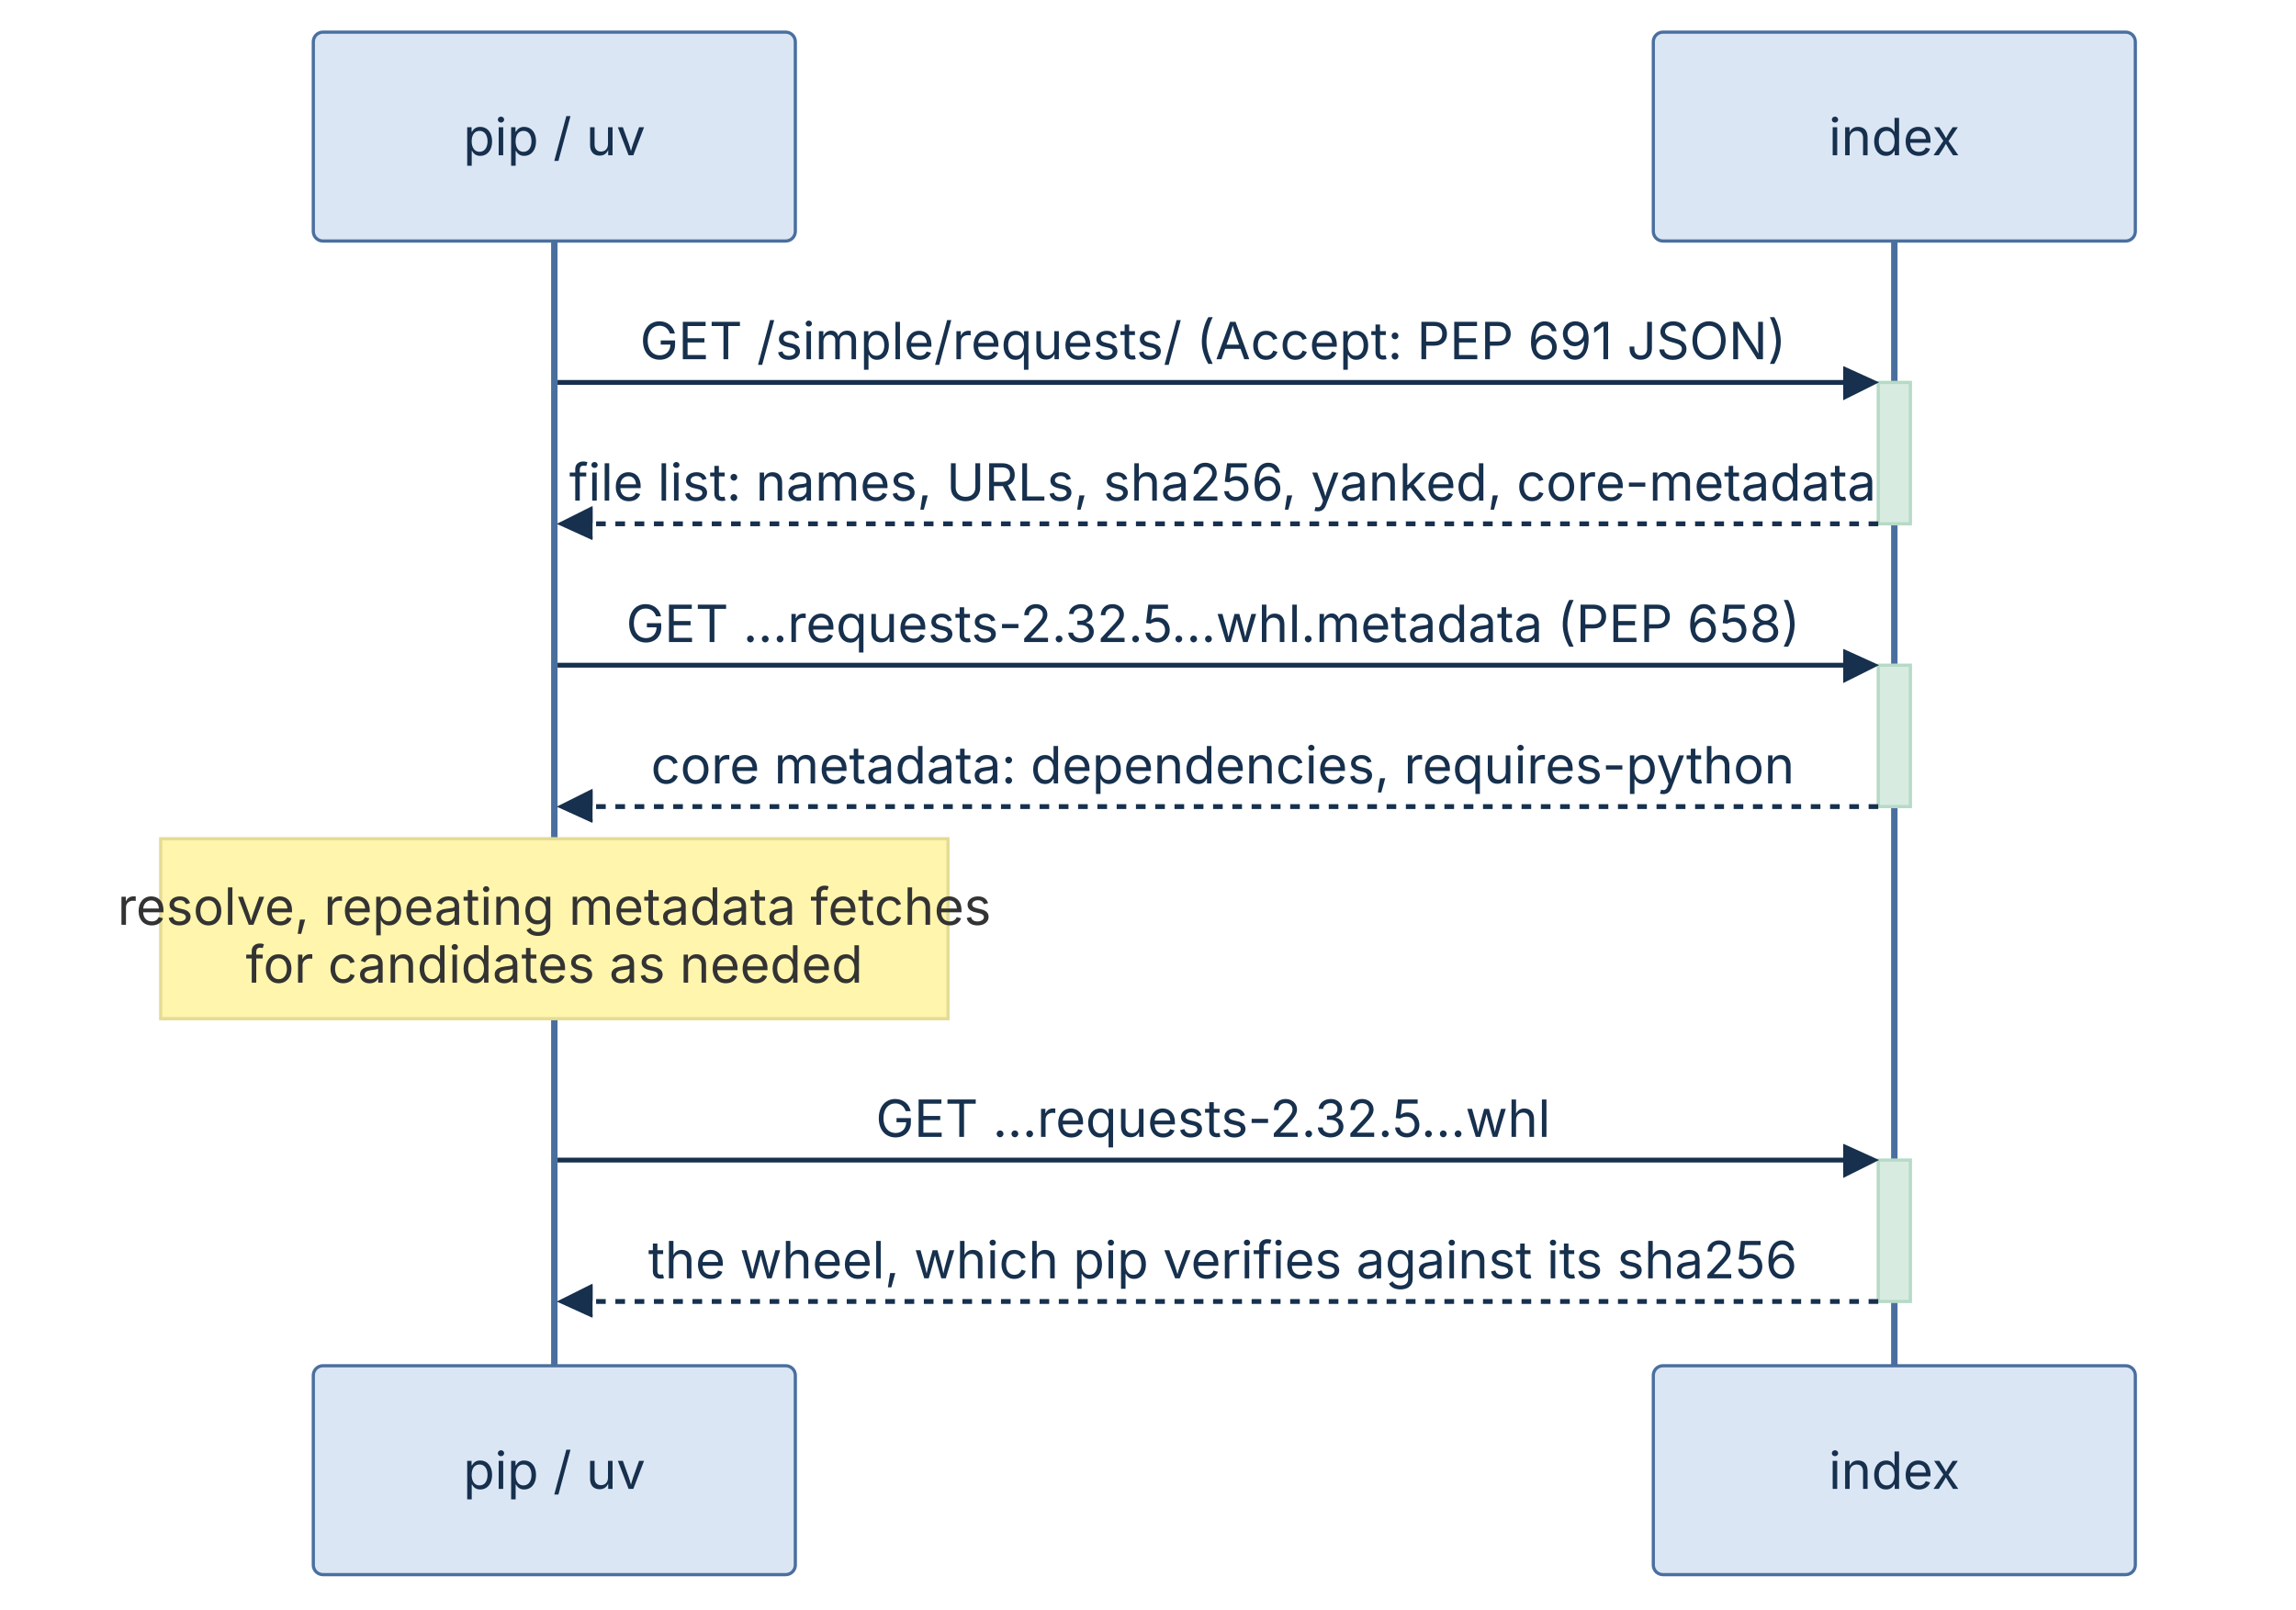
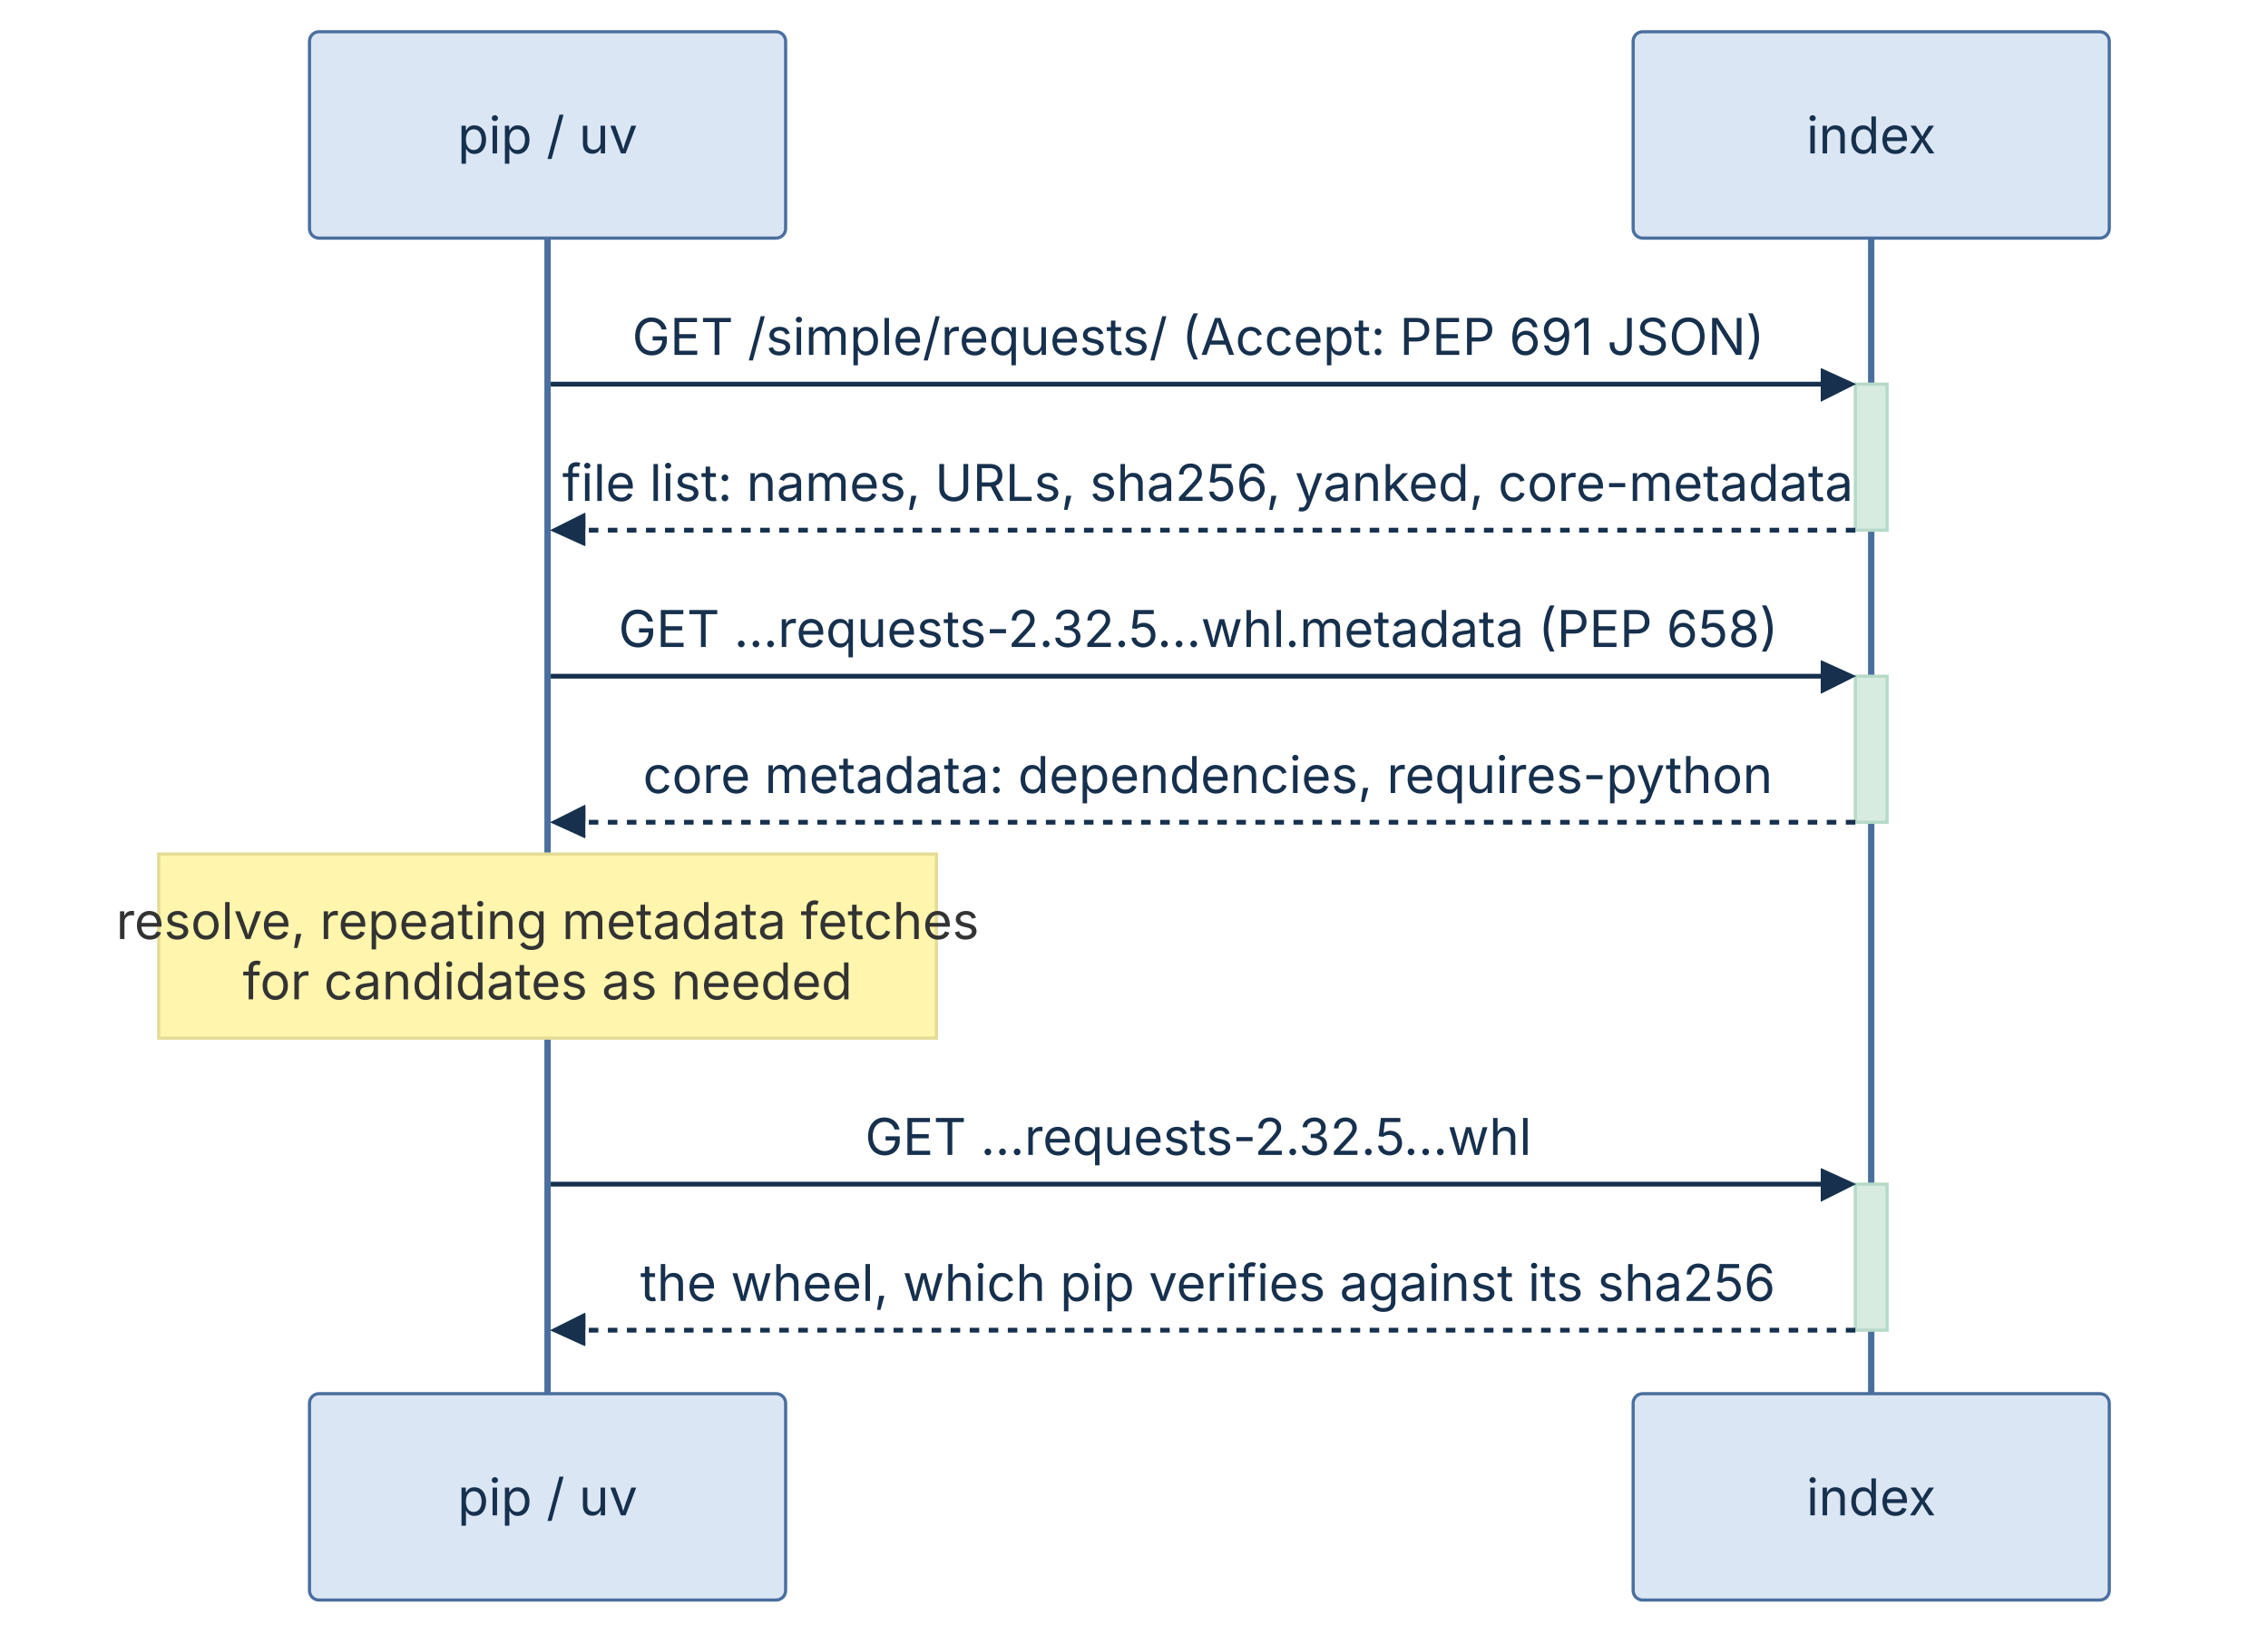
- <svg xmlns="http://www.w3.org/2000/svg" id="peryx-pypi-resolve-light" width="100%" style="max-width: 714.5px; background-color: transparent;" viewBox="-97.5 -10 714.5 501" role="graphics-document document" aria-roledescription="sequence">
+ <svg xmlns="http://www.w3.org/2000/svg" id="peryx-pypi-resolve-light" width="100%" style="max-width: 714.5px; background-color: transparent;" viewBox="-97.5 -10 714.5 515" role="graphics-document document" aria-roledescription="sequence">
  <g>
-     <rect x="417" y="415" fill="#eaeaea" stroke="#666" width="150" height="65" name="I" rx="3" ry="3" class="actor actor-bottom" />
-     <text x="492" y="447.5" dominant-baseline="central" alignment-baseline="central" class="actor actor-box" style="text-anchor: middle; font-size: 16px; font-weight: 400;">
+     <rect x="417" y="429" fill="#eaeaea" stroke="#666" width="150" height="65" name="I" rx="3" ry="3" class="actor actor-bottom" />
+     <text x="492" y="461.5" dominant-baseline="central" alignment-baseline="central" class="actor actor-box" style="text-anchor: middle; font-size: 16px; font-weight: 400;">
      <tspan x="492" dy="0">index</tspan>
    </text>
  </g>
  <g>
-     <rect x="0" y="415" fill="#eaeaea" stroke="#666" width="150" height="65" name="P" rx="3" ry="3" class="actor actor-bottom" />
-     <text x="75" y="447.5" dominant-baseline="central" alignment-baseline="central" class="actor actor-box" style="text-anchor: middle; font-size: 16px; font-weight: 400;">
+     <rect x="0" y="429" fill="#eaeaea" stroke="#666" width="150" height="65" name="P" rx="3" ry="3" class="actor actor-bottom" />
+     <text x="75" y="461.5" dominant-baseline="central" alignment-baseline="central" class="actor actor-box" style="text-anchor: middle; font-size: 16px; font-weight: 400;">
      <tspan x="75" dy="0">pip / uv</tspan>
    </text>
  </g>
  <g>
-     <line id="actor1" x1="492" y1="65" x2="492" y2="415" class="actor-line 200" stroke-width="0.5px" stroke="#999" name="I" data-et="life-line" data-id="I" />
+     <line id="actor1" x1="492" y1="65" x2="492" y2="429" class="actor-line 200" stroke-width="0.5px" stroke="#999" name="I" data-et="life-line" data-id="I" />
    <g id="root-1" data-et="participant" data-type="participant" data-id="I">
      <rect x="417" y="0" fill="#eaeaea" stroke="#666" width="150" height="65" name="I" rx="3" ry="3" class="actor actor-top" />
      <text x="492" y="32.5" dominant-baseline="central" alignment-baseline="central" class="actor actor-box" style="text-anchor: middle; font-size: 16px; font-weight: 400;">
        <tspan x="492" dy="0">index</tspan>
      </text>
    </g>
  </g>
  <g>
-     <line id="actor0" x1="75" y1="65" x2="75" y2="415" class="actor-line 200" stroke-width="0.5px" stroke="#999" name="P" data-et="life-line" data-id="P" />
+     <line id="actor0" x1="75" y1="65" x2="75" y2="429" class="actor-line 200" stroke-width="0.5px" stroke="#999" name="P" data-et="life-line" data-id="P" />
    <g id="root-0" data-et="participant" data-type="participant" data-id="P">
      <rect x="0" y="0" fill="#eaeaea" stroke="#666" width="150" height="65" name="P" rx="3" ry="3" class="actor actor-top" />
      <text x="75" y="32.5" dominant-baseline="central" alignment-baseline="central" class="actor actor-box" style="text-anchor: middle; font-size: 16px; font-weight: 400;">
        <tspan x="75" dy="0">pip / uv</tspan>
      </text>
    </g>
  </g>
  <style>#peryx-pypi-resolve-light{font-family:system-ui,-apple-system,sans-serif;font-size:16px;fill:#16304d;}@keyframes edge-animation-frame{from{stroke-dashoffset:0;}}@keyframes dash{to{stroke-dashoffset:0;}}#peryx-pypi-resolve-light .edge-animation-slow{stroke-dasharray:9,5!important;stroke-dashoffset:900;animation:dash 50s linear infinite;stroke-linecap:round;}#peryx-pypi-resolve-light .edge-animation-fast{stroke-dasharray:9,5!important;stroke-dashoffset:900;animation:dash 20s linear infinite;stroke-linecap:round;}#peryx-pypi-resolve-light .error-icon{fill:#f6e2d0;}#peryx-pypi-resolve-light .error-text{fill:#5a3212;stroke:#5a3212;}#peryx-pypi-resolve-light .edge-thickness-normal{stroke-width:1px;}#peryx-pypi-resolve-light .edge-thickness-thick{stroke-width:3.5px;}#peryx-pypi-resolve-light .edge-pattern-solid{stroke-dasharray:0;}#peryx-pypi-resolve-light .edge-thickness-invisible{stroke-width:0;fill:none;}#peryx-pypi-resolve-light .edge-pattern-dashed{stroke-dasharray:3;}#peryx-pypi-resolve-light .edge-pattern-dotted{stroke-dasharray:2;}#peryx-pypi-resolve-light .marker{fill:#6b6f76;stroke:#6b6f76;}#peryx-pypi-resolve-light .marker.cross{stroke:#6b6f76;}#peryx-pypi-resolve-light svg{font-family:system-ui,-apple-system,sans-serif;font-size:16px;}#peryx-pypi-resolve-light p{margin:0;}#peryx-pypi-resolve-light .actor{stroke:#4a6f9f;fill:#dbe6f5;stroke-width:1;}#peryx-pypi-resolve-light rect.actor.outer-path[data-look="neo"]{filter:drop-shadow( 1px 2px 2px rgba(185,185,185,1));}#peryx-pypi-resolve-light rect.note[data-look="neo"]{stroke:hsl(52.683, 60%, 73.922%);fill:#fff5ad;filter:drop-shadow( 1px 2px 2px rgba(185,185,185,1));}#peryx-pypi-resolve-light text.actor&gt;tspan{fill:#16304d;stroke:none;}#peryx-pypi-resolve-light .actor-line{stroke:#4a6f9f;}#peryx-pypi-resolve-light .innerArc{stroke-width:1.5;stroke-dasharray:none;}#peryx-pypi-resolve-light .messageLine0{stroke-width:1.5;stroke-dasharray:none;stroke:#16304d;}#peryx-pypi-resolve-light .messageLine1{stroke-width:1.5;stroke-dasharray:2,2;stroke:#16304d;}#peryx-pypi-resolve-light [id$="-arrowhead"] path{fill:#16304d;stroke:#16304d;}#peryx-pypi-resolve-light .sequenceNumber{fill:#949089;}#peryx-pypi-resolve-light [id$="-sequencenumber"]{fill:#16304d;}#peryx-pypi-resolve-light [id$="-crosshead"] path{fill:#16304d;stroke:#16304d;}#peryx-pypi-resolve-light .messageText{fill:#16304d;stroke:none;}#peryx-pypi-resolve-light .labelBox{stroke:#4a6f9f;fill:#dbe6f5;filter:none;}#peryx-pypi-resolve-light .labelText,#peryx-pypi-resolve-light .labelText&gt;tspan{fill:#16304d;stroke:none;}#peryx-pypi-resolve-light .loopText,#peryx-pypi-resolve-light .loopText&gt;tspan{fill:#16304d;stroke:none;}#peryx-pypi-resolve-light .sectionTitle,#peryx-pypi-resolve-light .sectionTitle&gt;tspan{fill:#16304d;stroke:none;}#peryx-pypi-resolve-light .loopLine{stroke-width:2px;stroke-dasharray:2,2;stroke:#4a6f9f;fill:#4a6f9f;}#peryx-pypi-resolve-light .note{stroke:hsl(52.683, 60%, 73.922%);fill:#fff5ad;}#peryx-pypi-resolve-light .noteText,#peryx-pypi-resolve-light .noteText&gt;tspan{fill:#333;stroke:none;font-weight:normal;}#peryx-pypi-resolve-light .activation0{fill:#d8ebe1;stroke:hsl(148.421, 32.203%, 78.431%);}#peryx-pypi-resolve-light .activation1{fill:#d8ebe1;stroke:hsl(148.421, 32.203%, 78.431%);}#peryx-pypi-resolve-light .activation2{fill:#d8ebe1;stroke:hsl(148.421, 32.203%, 78.431%);}#peryx-pypi-resolve-light .actorPopupMenu{position:absolute;}#peryx-pypi-resolve-light .actorPopupMenuPanel{position:absolute;fill:#dbe6f5;box-shadow:0px 8px 16px 0px rgba(0,0,0,0.2);filter:drop-shadow(3px 5px 2px rgb(0 0 0 / 0.4));}#peryx-pypi-resolve-light .actor-man circle,#peryx-pypi-resolve-light line{fill:#dbe6f5;stroke-width:2px;}#peryx-pypi-resolve-light g rect.rect{filter:drop-shadow( 1px 2px 2px rgba(185,185,185,1));stroke:#4a6f9f;}#peryx-pypi-resolve-light .node .neo-node{stroke:#4a6f9f;}#peryx-pypi-resolve-light [data-look="neo"].node rect,#peryx-pypi-resolve-light [data-look="neo"].cluster rect,#peryx-pypi-resolve-light [data-look="neo"].node polygon{stroke:url(#peryx-pypi-resolve-light-gradient);filter:drop-shadow( 1px 2px 2px rgba(185,185,185,1));}#peryx-pypi-resolve-light [data-look="neo"].swimlane.cluster rect{filter:none;}#peryx-pypi-resolve-light [data-look="neo"].node path{stroke:url(#peryx-pypi-resolve-light-gradient);stroke-width:1px;}#peryx-pypi-resolve-light [data-look="neo"].node .outer-path{filter:drop-shadow( 1px 2px 2px rgba(185,185,185,1));}#peryx-pypi-resolve-light [data-look="neo"].node .neo-line path{stroke:#4a6f9f;filter:none;}#peryx-pypi-resolve-light [data-look="neo"].node circle{stroke:url(#peryx-pypi-resolve-light-gradient);filter:drop-shadow( 1px 2px 2px rgba(185,185,185,1));}#peryx-pypi-resolve-light [data-look="neo"].node circle .state-start{fill:#000000;}#peryx-pypi-resolve-light [data-look="neo"].icon-shape .icon{fill:url(#peryx-pypi-resolve-light-gradient);filter:drop-shadow( 1px 2px 2px rgba(185,185,185,1));}#peryx-pypi-resolve-light [data-look="neo"].icon-shape .icon-neo path{stroke:url(#peryx-pypi-resolve-light-gradient);filter:drop-shadow( 1px 2px 2px rgba(185,185,185,1));}#peryx-pypi-resolve-light .accent&gt;*{fill:rgb(219, 230, 245)!important;stroke:rgb(74, 111, 159)!important;color:rgb(22, 48, 77)!important;}#peryx-pypi-resolve-light .good&gt;*{fill:rgb(216, 235, 225)!important;stroke:rgb(63, 132, 103)!important;color:rgb(20, 64, 47)!important;}#peryx-pypi-resolve-light .warn&gt;*{fill:rgb(246, 226, 208)!important;stroke:rgb(176, 111, 54)!important;color:rgb(90, 50, 18)!important;}#peryx-pypi-resolve-light :root{--mermaid-font-family:"trebuchet ms",verdana,arial,sans-serif;}</style>
  <g />
  <defs>
    <symbol id="peryx-pypi-resolve-light-computer" width="24" height="24">
      <path transform="scale(.5)" d="M2 2v13h20v-13h-20zm18 11h-16v-9h16v9zm-10.228 6l.466-1h3.524l.467 1h-4.457zm14.228 3h-24l2-6h2.104l-1.33 4h18.45l-1.297-4h2.073l2 6zm-5-10h-14v-7h14v7z" />
    </symbol>
  </defs>
  <defs>
    <symbol id="peryx-pypi-resolve-light-database" fill-rule="evenodd" clip-rule="evenodd">
      <path transform="scale(.5)" d="M12.258.001l.256.004.255.005.253.008.251.01.249.012.247.015.246.016.242.019.241.02.239.023.236.024.233.027.231.028.229.031.225.032.223.034.22.036.217.038.214.04.211.041.208.043.205.045.201.046.198.048.194.05.191.051.187.053.183.054.18.056.175.057.172.059.168.06.163.061.16.063.155.064.15.066.074.033.073.033.071.034.07.034.069.035.068.035.067.035.066.035.064.036.064.036.062.036.06.036.06.037.058.037.058.037.055.038.055.038.053.038.052.038.051.039.05.039.048.039.047.039.045.04.044.04.043.04.041.04.04.041.039.041.037.041.036.041.034.041.033.042.032.042.03.042.029.042.027.042.026.043.024.043.023.043.021.043.02.043.018.044.017.043.015.044.013.044.012.044.011.045.009.044.007.045.006.045.004.045.002.045.001.045v17l-.001.045-.002.045-.004.045-.006.045-.007.045-.009.044-.011.045-.012.044-.013.044-.015.044-.017.043-.018.044-.02.043-.021.043-.023.043-.024.043-.026.043-.027.042-.029.042-.03.042-.032.042-.033.042-.034.041-.036.041-.037.041-.039.041-.04.041-.041.04-.043.04-.044.04-.045.04-.047.039-.048.039-.05.039-.051.039-.052.038-.053.038-.055.038-.055.038-.058.037-.058.037-.06.037-.06.036-.062.036-.064.036-.064.036-.066.035-.067.035-.068.035-.069.035-.07.034-.071.034-.073.033-.074.033-.15.066-.155.064-.16.063-.163.061-.168.06-.172.059-.175.057-.18.056-.183.054-.187.053-.191.051-.194.05-.198.048-.201.046-.205.045-.208.043-.211.041-.214.04-.217.038-.22.036-.223.034-.225.032-.229.031-.231.028-.233.027-.236.024-.239.023-.241.02-.242.019-.246.016-.247.015-.249.012-.251.01-.253.008-.255.005-.256.004-.258.001-.258-.001-.256-.004-.255-.005-.253-.008-.251-.01-.249-.012-.247-.015-.245-.016-.243-.019-.241-.02-.238-.023-.236-.024-.234-.027-.231-.028-.228-.031-.226-.032-.223-.034-.22-.036-.217-.038-.214-.04-.211-.041-.208-.043-.204-.045-.201-.046-.198-.048-.195-.05-.19-.051-.187-.053-.184-.054-.179-.056-.176-.057-.172-.059-.167-.06-.164-.061-.159-.063-.155-.064-.151-.066-.074-.033-.072-.033-.072-.034-.07-.034-.069-.035-.068-.035-.067-.035-.066-.035-.064-.036-.063-.036-.062-.036-.061-.036-.06-.037-.058-.037-.057-.037-.056-.038-.055-.038-.053-.038-.052-.038-.051-.039-.049-.039-.049-.039-.046-.039-.046-.04-.044-.04-.043-.04-.041-.04-.04-.041-.039-.041-.037-.041-.036-.041-.034-.041-.033-.042-.032-.042-.03-.042-.029-.042-.027-.042-.026-.043-.024-.043-.023-.043-.021-.043-.02-.043-.018-.044-.017-.043-.015-.044-.013-.044-.012-.044-.011-.045-.009-.044-.007-.045-.006-.045-.004-.045-.002-.045-.001-.045v-17l.001-.045.002-.045.004-.045.006-.045.007-.045.009-.044.011-.045.012-.044.013-.044.015-.044.017-.043.018-.044.02-.043.021-.043.023-.043.024-.043.026-.043.027-.042.029-.042.03-.042.032-.042.033-.042.034-.041.036-.041.037-.041.039-.041.04-.041.041-.04.043-.04.044-.04.046-.04.046-.039.049-.039.049-.039.051-.039.052-.038.053-.038.055-.038.056-.038.057-.037.058-.037.06-.037.061-.036.062-.036.063-.036.064-.036.066-.035.067-.035.068-.035.069-.035.07-.034.072-.034.072-.033.074-.033.151-.066.155-.064.159-.063.164-.061.167-.06.172-.059.176-.057.179-.056.184-.054.187-.053.19-.051.195-.05.198-.048.201-.046.204-.045.208-.043.211-.041.214-.04.217-.038.22-.036.223-.034.226-.032.228-.031.231-.028.234-.027.236-.024.238-.023.241-.02.243-.019.245-.016.247-.015.249-.012.251-.01.253-.008.255-.005.256-.004.258-.001.258.001zm-9.258 20.499v.01l.001.021.003.021.004.022.005.021.006.022.007.022.009.023.01.022.011.023.012.023.013.023.015.023.016.024.017.023.018.024.019.024.021.024.022.025.023.024.024.025.052.049.056.05.061.051.066.051.07.051.075.051.079.052.084.052.088.052.092.052.097.052.102.051.105.052.11.052.114.051.119.051.123.051.127.05.131.05.135.05.139.048.144.049.147.047.152.047.155.047.16.045.163.045.167.043.171.043.176.041.178.041.183.039.187.039.19.037.194.035.197.035.202.033.204.031.209.03.212.029.216.027.219.025.222.024.226.021.23.02.233.018.236.016.24.015.243.012.246.01.249.008.253.005.256.004.259.001.26-.001.257-.004.254-.005.25-.008.247-.011.244-.012.241-.014.237-.016.233-.018.231-.021.226-.021.224-.024.22-.026.216-.027.212-.028.21-.031.205-.031.202-.034.198-.034.194-.036.191-.037.187-.039.183-.04.179-.04.175-.042.172-.043.168-.044.163-.045.16-.046.155-.046.152-.047.148-.048.143-.049.139-.049.136-.05.131-.05.126-.05.123-.051.118-.052.114-.051.11-.052.106-.052.101-.052.096-.052.092-.052.088-.053.083-.051.079-.052.074-.052.07-.051.065-.051.06-.051.056-.05.051-.05.023-.024.023-.025.021-.024.02-.024.019-.024.018-.024.017-.024.015-.023.014-.024.013-.023.012-.023.01-.023.01-.022.008-.022.006-.022.006-.022.004-.022.004-.021.001-.021.001-.021v-4.127l-.077.055-.08.053-.083.054-.085.053-.087.052-.09.052-.093.051-.095.05-.097.05-.1.049-.102.049-.105.048-.106.047-.109.047-.111.046-.114.045-.115.045-.118.044-.12.043-.122.042-.124.042-.126.041-.128.04-.13.04-.132.038-.134.038-.135.037-.138.037-.139.035-.142.035-.143.034-.144.033-.147.032-.148.031-.15.03-.151.03-.153.029-.154.027-.156.027-.158.026-.159.025-.161.024-.162.023-.163.022-.165.021-.166.02-.167.019-.169.018-.169.017-.171.016-.173.015-.173.014-.175.013-.175.012-.177.011-.178.01-.179.008-.179.008-.181.006-.182.005-.182.004-.184.003-.184.002h-.37l-.184-.002-.184-.003-.182-.004-.182-.005-.181-.006-.179-.008-.179-.008-.178-.01-.176-.011-.176-.012-.175-.013-.173-.014-.172-.015-.171-.016-.17-.017-.169-.018-.167-.019-.166-.02-.165-.021-.163-.022-.162-.023-.161-.024-.159-.025-.157-.026-.156-.027-.155-.027-.153-.029-.151-.03-.15-.03-.148-.031-.146-.032-.145-.033-.143-.034-.141-.035-.14-.035-.137-.037-.136-.037-.134-.038-.132-.038-.13-.04-.128-.04-.126-.041-.124-.042-.122-.042-.12-.044-.117-.043-.116-.045-.113-.045-.112-.046-.109-.047-.106-.047-.105-.048-.102-.049-.1-.049-.097-.05-.095-.05-.093-.052-.09-.051-.087-.052-.085-.053-.083-.054-.08-.054-.077-.054v4.127zm0-5.654v.011l.001.021.003.021.004.021.005.022.006.022.007.022.009.022.01.022.011.023.012.023.013.023.015.024.016.023.017.024.018.024.019.024.021.024.022.024.023.025.024.024.052.05.056.05.061.05.066.051.07.051.075.052.079.051.084.052.088.052.092.052.097.052.102.052.105.052.11.051.114.051.119.052.123.05.127.051.131.05.135.049.139.049.144.048.147.048.152.047.155.046.16.045.163.045.167.044.171.042.176.042.178.04.183.04.187.038.19.037.194.036.197.034.202.033.204.032.209.03.212.028.216.027.219.025.222.024.226.022.23.02.233.018.236.016.24.014.243.012.246.01.249.008.253.006.256.003.259.001.26-.001.257-.003.254-.006.25-.008.247-.01.244-.012.241-.015.237-.016.233-.018.231-.02.226-.022.224-.024.22-.025.216-.027.212-.029.21-.03.205-.032.202-.033.198-.035.194-.036.191-.037.187-.039.183-.039.179-.041.175-.042.172-.043.168-.044.163-.045.16-.045.155-.047.152-.047.148-.048.143-.048.139-.05.136-.049.131-.05.126-.051.123-.051.118-.051.114-.052.11-.052.106-.052.101-.052.096-.052.092-.052.088-.052.083-.052.079-.052.074-.051.07-.052.065-.051.06-.05.056-.051.051-.049.023-.025.023-.024.021-.025.02-.024.019-.024.018-.024.017-.024.015-.023.014-.023.013-.024.012-.022.01-.023.01-.023.008-.022.006-.022.006-.022.004-.021.004-.022.001-.021.001-.021v-4.139l-.077.054-.08.054-.083.054-.085.052-.087.053-.09.051-.093.051-.095.051-.097.05-.1.049-.102.049-.105.048-.106.047-.109.047-.111.046-.114.045-.115.044-.118.044-.12.044-.122.042-.124.042-.126.041-.128.04-.13.039-.132.039-.134.038-.135.037-.138.036-.139.036-.142.035-.143.033-.144.033-.147.033-.148.031-.15.03-.151.03-.153.028-.154.028-.156.027-.158.026-.159.025-.161.024-.162.023-.163.022-.165.021-.166.02-.167.019-.169.018-.169.017-.171.016-.173.015-.173.014-.175.013-.175.012-.177.011-.178.009-.179.009-.179.007-.181.007-.182.005-.182.004-.184.003-.184.002h-.37l-.184-.002-.184-.003-.182-.004-.182-.005-.181-.007-.179-.007-.179-.009-.178-.009-.176-.011-.176-.012-.175-.013-.173-.014-.172-.015-.171-.016-.17-.017-.169-.018-.167-.019-.166-.02-.165-.021-.163-.022-.162-.023-.161-.024-.159-.025-.157-.026-.156-.027-.155-.028-.153-.028-.151-.03-.15-.03-.148-.031-.146-.033-.145-.033-.143-.033-.141-.035-.14-.036-.137-.036-.136-.037-.134-.038-.132-.039-.13-.039-.128-.04-.126-.041-.124-.042-.122-.043-.12-.043-.117-.044-.116-.044-.113-.046-.112-.046-.109-.046-.106-.047-.105-.048-.102-.049-.1-.049-.097-.05-.095-.051-.093-.051-.09-.051-.087-.053-.085-.052-.083-.054-.08-.054-.077-.054v4.139zm0-5.666v.011l.001.02.003.022.004.021.005.022.006.021.007.022.009.023.01.022.011.023.012.023.013.023.015.023.016.024.017.024.018.023.019.024.021.025.022.024.023.024.024.025.052.05.056.05.061.05.066.051.07.051.075.052.079.051.084.052.088.052.092.052.097.052.102.052.105.051.11.052.114.051.119.051.123.051.127.05.131.05.135.05.139.049.144.048.147.048.152.047.155.046.16.045.163.045.167.043.171.043.176.042.178.04.183.04.187.038.19.037.194.036.197.034.202.033.204.032.209.03.212.028.216.027.219.025.222.024.226.021.23.02.233.018.236.017.24.014.243.012.246.01.249.008.253.006.256.003.259.001.26-.001.257-.003.254-.006.25-.008.247-.01.244-.013.241-.014.237-.016.233-.018.231-.02.226-.022.224-.024.22-.025.216-.027.212-.029.21-.03.205-.032.202-.033.198-.035.194-.036.191-.037.187-.039.183-.039.179-.041.175-.042.172-.043.168-.044.163-.045.16-.045.155-.047.152-.047.148-.048.143-.049.139-.049.136-.049.131-.051.126-.05.123-.051.118-.052.114-.051.11-.052.106-.052.101-.052.096-.052.092-.052.088-.052.083-.052.079-.052.074-.052.07-.051.065-.051.06-.051.056-.05.051-.049.023-.025.023-.025.021-.024.02-.024.019-.024.018-.024.017-.024.015-.023.014-.024.013-.023.012-.023.01-.022.01-.023.008-.022.006-.022.006-.022.004-.022.004-.021.001-.021.001-.021v-4.153l-.077.054-.08.054-.083.053-.085.053-.087.053-.09.051-.093.051-.095.051-.097.05-.1.049-.102.048-.105.048-.106.048-.109.046-.111.046-.114.046-.115.044-.118.044-.12.043-.122.043-.124.042-.126.041-.128.04-.13.039-.132.039-.134.038-.135.037-.138.036-.139.036-.142.034-.143.034-.144.033-.147.032-.148.032-.15.03-.151.03-.153.028-.154.028-.156.027-.158.026-.159.024-.161.024-.162.023-.163.023-.165.021-.166.02-.167.019-.169.018-.169.017-.171.016-.173.015-.173.014-.175.013-.175.012-.177.01-.178.01-.179.009-.179.007-.181.006-.182.006-.182.004-.184.003-.184.001-.185.001-.185-.001-.184-.001-.184-.003-.182-.004-.182-.006-.181-.006-.179-.007-.179-.009-.178-.01-.176-.01-.176-.012-.175-.013-.173-.014-.172-.015-.171-.016-.17-.017-.169-.018-.167-.019-.166-.02-.165-.021-.163-.023-.162-.023-.161-.024-.159-.024-.157-.026-.156-.027-.155-.028-.153-.028-.151-.03-.15-.03-.148-.032-.146-.032-.145-.033-.143-.034-.141-.034-.14-.036-.137-.036-.136-.037-.134-.038-.132-.039-.13-.039-.128-.041-.126-.041-.124-.041-.122-.043-.12-.043-.117-.044-.116-.044-.113-.046-.112-.046-.109-.046-.106-.048-.105-.048-.102-.048-.1-.05-.097-.049-.095-.051-.093-.051-.09-.052-.087-.052-.085-.053-.083-.053-.08-.054-.077-.054v4.153zm8.74-8.179l-.257.004-.254.005-.25.008-.247.011-.244.012-.241.014-.237.016-.233.018-.231.021-.226.022-.224.023-.22.026-.216.027-.212.028-.21.031-.205.032-.202.033-.198.034-.194.036-.191.038-.187.038-.183.04-.179.041-.175.042-.172.043-.168.043-.163.045-.16.046-.155.046-.152.048-.148.048-.143.048-.139.049-.136.05-.131.05-.126.051-.123.051-.118.051-.114.052-.11.052-.106.052-.101.052-.096.052-.092.052-.088.052-.083.052-.079.052-.074.051-.07.052-.065.051-.06.05-.056.05-.051.05-.023.025-.023.024-.021.024-.02.025-.019.024-.018.024-.017.023-.015.024-.014.023-.013.023-.012.023-.01.023-.01.022-.008.022-.006.023-.006.021-.004.022-.004.021-.001.021-.001.021.001.021.001.021.004.021.004.022.006.021.006.023.008.022.01.022.01.023.012.023.013.023.014.023.015.024.017.023.018.024.019.024.02.025.021.024.023.024.023.025.051.05.056.05.06.05.065.051.07.052.074.051.079.052.083.052.088.052.092.052.096.052.101.052.106.052.11.052.114.052.118.051.123.051.126.051.131.05.136.05.139.049.143.048.148.048.152.048.155.046.16.046.163.045.168.043.172.043.175.042.179.041.183.04.187.038.191.038.194.036.198.034.202.033.205.032.21.031.212.028.216.027.22.026.224.023.226.022.231.021.233.018.237.016.241.014.244.012.247.011.25.008.254.005.257.004.26.001.26-.001.257-.004.254-.005.25-.008.247-.011.244-.012.241-.014.237-.016.233-.018.231-.021.226-.022.224-.023.22-.026.216-.027.212-.028.21-.031.205-.032.202-.033.198-.034.194-.036.191-.038.187-.038.183-.04.179-.041.175-.042.172-.043.168-.043.163-.045.16-.046.155-.046.152-.048.148-.048.143-.048.139-.049.136-.05.131-.05.126-.051.123-.051.118-.051.114-.052.11-.052.106-.052.101-.052.096-.052.092-.052.088-.052.083-.052.079-.052.074-.051.07-.052.065-.051.06-.05.056-.05.051-.05.023-.025.023-.024.021-.024.02-.025.019-.024.018-.024.017-.023.015-.024.014-.023.013-.023.012-.023.01-.023.01-.022.008-.022.006-.023.006-.021.004-.022.004-.021.001-.021.001-.021-.001-.021-.001-.021-.004-.021-.004-.022-.006-.021-.006-.023-.008-.022-.01-.022-.01-.023-.012-.023-.013-.023-.014-.023-.015-.024-.017-.023-.018-.024-.019-.024-.02-.025-.021-.024-.023-.024-.023-.025-.051-.05-.056-.05-.06-.05-.065-.051-.07-.052-.074-.051-.079-.052-.083-.052-.088-.052-.092-.052-.096-.052-.101-.052-.106-.052-.11-.052-.114-.052-.118-.051-.123-.051-.126-.051-.131-.05-.136-.05-.139-.049-.143-.048-.148-.048-.152-.048-.155-.046-.16-.046-.163-.045-.168-.043-.172-.043-.175-.042-.179-.041-.183-.04-.187-.038-.191-.038-.194-.036-.198-.034-.202-.033-.205-.032-.21-.031-.212-.028-.216-.027-.22-.026-.224-.023-.226-.022-.231-.021-.233-.018-.237-.016-.241-.014-.244-.012-.247-.011-.25-.008-.254-.005-.257-.004-.26-.001-.26.001z" />
    </symbol>
  </defs>
  <defs>
    <symbol id="peryx-pypi-resolve-light-clock" width="24" height="24">
      <path transform="scale(.5)" d="M12 2c5.514 0 10 4.486 10 10s-4.486 10-10 10-10-4.486-10-10 4.486-10 10-10zm0-2c-6.627 0-12 5.373-12 12s5.373 12 12 12 12-5.373 12-12-5.373-12-12-12zm5.848 12.459c.202.038.202.333.001.372-1.907.361-6.045 1.111-6.547 1.111-.719 0-1.301-.582-1.301-1.301 0-.512.77-5.447 1.125-7.445.034-.192.312-.181.343.014l.985 6.238 5.394 1.011z" />
    </symbol>
  </defs>
  <defs>
    <marker id="peryx-pypi-resolve-light-arrowhead" refX="7.9" refY="5" markerUnits="userSpaceOnUse" markerWidth="12" markerHeight="12" orient="auto-start-reverse">
      <path d="M -1 0 L 10 5 L 0 10 z" />
    </marker>
  </defs>
  <defs>
    <marker id="peryx-pypi-resolve-light-crosshead" markerWidth="15" markerHeight="8" orient="auto" refX="4" refY="4.5">
      <path fill="none" stroke="#000000" stroke-width="1pt" d="M 1,2 L 6,7 M 6,2 L 1,7" style="stroke-dasharray: 0, 0;" />
    </marker>
  </defs>
  <defs>
    <marker id="peryx-pypi-resolve-light-filled-head" refX="15.5" refY="7" markerWidth="20" markerHeight="28" orient="auto">
      <path d="M 18,7 L9,13 L14,7 L9,1 Z" />
    </marker>
  </defs>
  <defs>
    <marker id="peryx-pypi-resolve-light-sequencenumber" refX="15" refY="15" markerWidth="60" markerHeight="40" orient="auto">
      <circle cx="15" cy="15" r="6" />
    </marker>
  </defs>
  <defs>
    <marker id="peryx-pypi-resolve-light-solidTopArrowHead" refX="7.9" refY="7.25" markerUnits="userSpaceOnUse" markerWidth="12" markerHeight="12" orient="auto-start-reverse">
      <path d="M 0 0 L 10 8 L 0 8 z" />
    </marker>
  </defs>
  <defs>
    <marker id="peryx-pypi-resolve-light-solidBottomArrowHead" refX="7.9" refY="0.75" markerUnits="userSpaceOnUse" markerWidth="12" markerHeight="12" orient="auto-start-reverse">
      <path d="M 0 0 L 10 0 L 0 8 z" />
    </marker>
  </defs>
  <defs>
    <marker id="peryx-pypi-resolve-light-stickTopArrowHead" refX="7.5" refY="7" markerUnits="userSpaceOnUse" markerWidth="12" markerHeight="12" orient="auto-start-reverse">
      <path d="M 0 0 L 7 7" stroke="black" stroke-width="1.5" fill="none" />
    </marker>
  </defs>
  <defs>
    <marker id="peryx-pypi-resolve-light-stickBottomArrowHead" refX="7.5" refY="0" markerUnits="userSpaceOnUse" markerWidth="12" markerHeight="12" orient="auto-start-reverse">
      <path d="M 0 7 L 7 0" stroke="black" stroke-width="1.5" fill="none" />
    </marker>
  </defs>
  <g>
-     <rect x="487" y="109" fill="#EDF2AE" stroke="#666" width="10" height="44" class="activation0" />
+     <rect x="487" y="111" fill="#EDF2AE" stroke="#666" width="10" height="46" class="activation0" />
  </g>
  <g>
-     <rect x="487" y="197" fill="#EDF2AE" stroke="#666" width="10" height="44" class="activation0" />
+     <rect x="487" y="203" fill="#EDF2AE" stroke="#666" width="10" height="46" class="activation0" />
  </g>
  <g data-et="note" data-id="i8">
-     <rect x="-47.5" y="251" fill="#EDF2AE" stroke="#666" width="245" height="56" class="note" />
-     <text x="75" y="256" text-anchor="middle" dominant-baseline="middle" alignment-baseline="middle" class="noteText" dy="1em" style="font-size: 16px; font-weight: 400;">
+     <rect x="-47.5" y="259" fill="#EDF2AE" stroke="#666" width="245" height="58" class="note" />
+     <text x="75" y="264" text-anchor="middle" dominant-baseline="middle" alignment-baseline="middle" class="noteText" dy="1em" style="font-size: 16px; font-weight: 400;">
      <tspan x="75">resolve, repeating metadata fetches</tspan>
    </text>
-     <text x="75" y="274" text-anchor="middle" dominant-baseline="middle" alignment-baseline="middle" class="noteText" dy="1em" style="font-size: 16px; font-weight: 400;">
+     <text x="75" y="283" text-anchor="middle" dominant-baseline="middle" alignment-baseline="middle" class="noteText" dy="1em" style="font-size: 16px; font-weight: 400;">
      <tspan x="75">for candidates as needed</tspan>
    </text>
  </g>
  <g>
-     <rect x="487" y="351" fill="#EDF2AE" stroke="#666" width="10" height="44" class="activation0" />
+     <rect x="487" y="363" fill="#EDF2AE" stroke="#666" width="10" height="46" class="activation0" />
  </g>
  <text x="280" y="80" text-anchor="middle" dominant-baseline="middle" alignment-baseline="middle" class="messageText" dy="1em" style="font-size: 16px; font-weight: 400;">GET /simple/requests/ (Accept: PEP 691 JSON)</text>
-   <line x1="76" y1="109" x2="484" y2="109" class="messageLine0" data-et="message" data-id="i0" data-from="P" data-to="I" stroke-width="2" stroke="none" marker-end="url(#peryx-pypi-resolve-light-arrowhead)" style="fill: none;" />
-   <text x="283" y="124" text-anchor="middle" dominant-baseline="middle" alignment-baseline="middle" class="messageText" dy="1em" style="font-size: 16px; font-weight: 400;">file list: names, URLs, sha256, yanked, core-metadata</text>
-   <line x1="487" y1="153" x2="79" y2="153" class="messageLine1" data-et="message" data-id="i2" data-from="I" data-to="P" stroke-width="2" stroke="none" marker-end="url(#peryx-pypi-resolve-light-arrowhead)" style="stroke-dasharray: 3, 3; fill: none;" />
-   <text x="280" y="168" text-anchor="middle" dominant-baseline="middle" alignment-baseline="middle" class="messageText" dy="1em" style="font-size: 16px; font-weight: 400;">GET …requests-2.32.5…whl.metadata (PEP 658)</text>
-   <line x1="76" y1="197" x2="484" y2="197" class="messageLine0" data-et="message" data-id="i4" data-from="P" data-to="I" stroke-width="2" stroke="none" marker-end="url(#peryx-pypi-resolve-light-arrowhead)" style="fill: none;" />
-   <text x="283" y="212" text-anchor="middle" dominant-baseline="middle" alignment-baseline="middle" class="messageText" dy="1em" style="font-size: 16px; font-weight: 400;">core metadata: dependencies, requires-python</text>
-   <line x1="487" y1="241" x2="79" y2="241" class="messageLine1" data-et="message" data-id="i6" data-from="I" data-to="P" stroke-width="2" stroke="none" marker-end="url(#peryx-pypi-resolve-light-arrowhead)" style="stroke-dasharray: 3, 3; fill: none;" />
-   <text x="280" y="322" text-anchor="middle" dominant-baseline="middle" alignment-baseline="middle" class="messageText" dy="1em" style="font-size: 16px; font-weight: 400;">GET …requests-2.32.5…whl</text>
-   <line x1="76" y1="351" x2="484" y2="351" class="messageLine0" data-et="message" data-id="i9" data-from="P" data-to="I" stroke-width="2" stroke="none" marker-end="url(#peryx-pypi-resolve-light-arrowhead)" style="fill: none;" />
-   <text x="283" y="366" text-anchor="middle" dominant-baseline="middle" alignment-baseline="middle" class="messageText" dy="1em" style="font-size: 16px; font-weight: 400;">the wheel, which pip verifies against its sha256</text>
-   <line x1="487" y1="395" x2="79" y2="395" class="messageLine1" data-et="message" data-id="i11" data-from="I" data-to="P" stroke-width="2" stroke="none" marker-end="url(#peryx-pypi-resolve-light-arrowhead)" style="stroke-dasharray: 3, 3; fill: none;" />
+   <line x1="76" y1="111" x2="484" y2="111" class="messageLine0" data-et="message" data-id="i0" data-from="P" data-to="I" stroke-width="2" stroke="none" marker-end="url(#peryx-pypi-resolve-light-arrowhead)" style="fill: none;" />
+   <text x="283" y="126" text-anchor="middle" dominant-baseline="middle" alignment-baseline="middle" class="messageText" dy="1em" style="font-size: 16px; font-weight: 400;">file list: names, URLs, sha256, yanked, core-metadata</text>
+   <line x1="487" y1="157" x2="79" y2="157" class="messageLine1" data-et="message" data-id="i2" data-from="I" data-to="P" stroke-width="2" stroke="none" marker-end="url(#peryx-pypi-resolve-light-arrowhead)" style="stroke-dasharray: 3, 3; fill: none;" />
+   <text x="280" y="172" text-anchor="middle" dominant-baseline="middle" alignment-baseline="middle" class="messageText" dy="1em" style="font-size: 16px; font-weight: 400;">GET …requests-2.32.5…whl.metadata (PEP 658)</text>
+   <line x1="76" y1="203" x2="484" y2="203" class="messageLine0" data-et="message" data-id="i4" data-from="P" data-to="I" stroke-width="2" stroke="none" marker-end="url(#peryx-pypi-resolve-light-arrowhead)" style="fill: none;" />
+   <text x="283" y="218" text-anchor="middle" dominant-baseline="middle" alignment-baseline="middle" class="messageText" dy="1em" style="font-size: 16px; font-weight: 400;">core metadata: dependencies, requires-python</text>
+   <line x1="487" y1="249" x2="79" y2="249" class="messageLine1" data-et="message" data-id="i6" data-from="I" data-to="P" stroke-width="2" stroke="none" marker-end="url(#peryx-pypi-resolve-light-arrowhead)" style="stroke-dasharray: 3, 3; fill: none;" />
+   <text x="280" y="332" text-anchor="middle" dominant-baseline="middle" alignment-baseline="middle" class="messageText" dy="1em" style="font-size: 16px; font-weight: 400;">GET …requests-2.32.5…whl</text>
+   <line x1="76" y1="363" x2="484" y2="363" class="messageLine0" data-et="message" data-id="i9" data-from="P" data-to="I" stroke-width="2" stroke="none" marker-end="url(#peryx-pypi-resolve-light-arrowhead)" style="fill: none;" />
+   <text x="283" y="378" text-anchor="middle" dominant-baseline="middle" alignment-baseline="middle" class="messageText" dy="1em" style="font-size: 16px; font-weight: 400;">the wheel, which pip verifies against its sha256</text>
+   <line x1="487" y1="409" x2="79" y2="409" class="messageLine1" data-et="message" data-id="i11" data-from="I" data-to="P" stroke-width="2" stroke="none" marker-end="url(#peryx-pypi-resolve-light-arrowhead)" style="stroke-dasharray: 3, 3; fill: none;" />
</svg>
